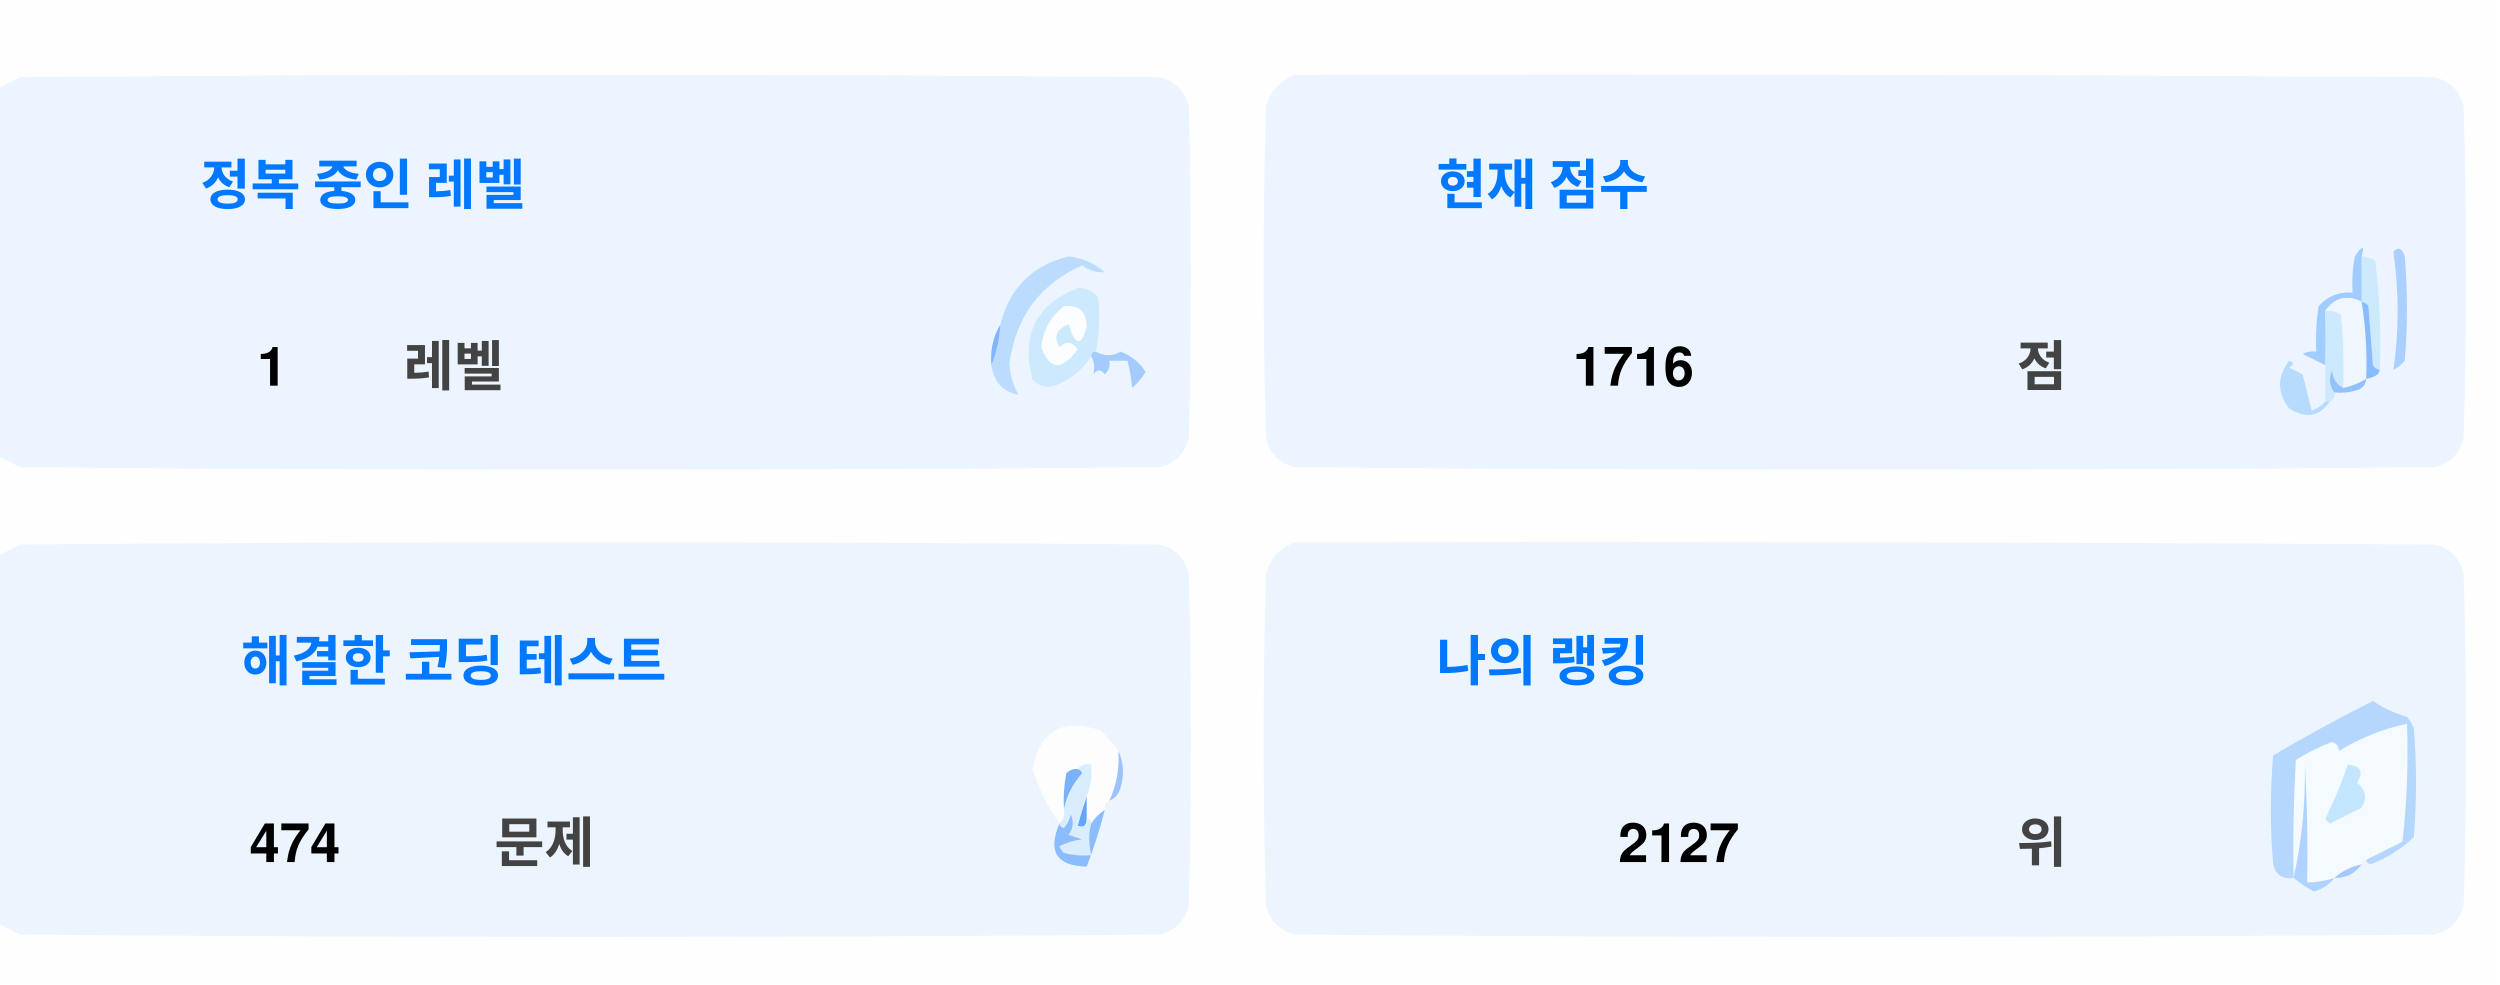
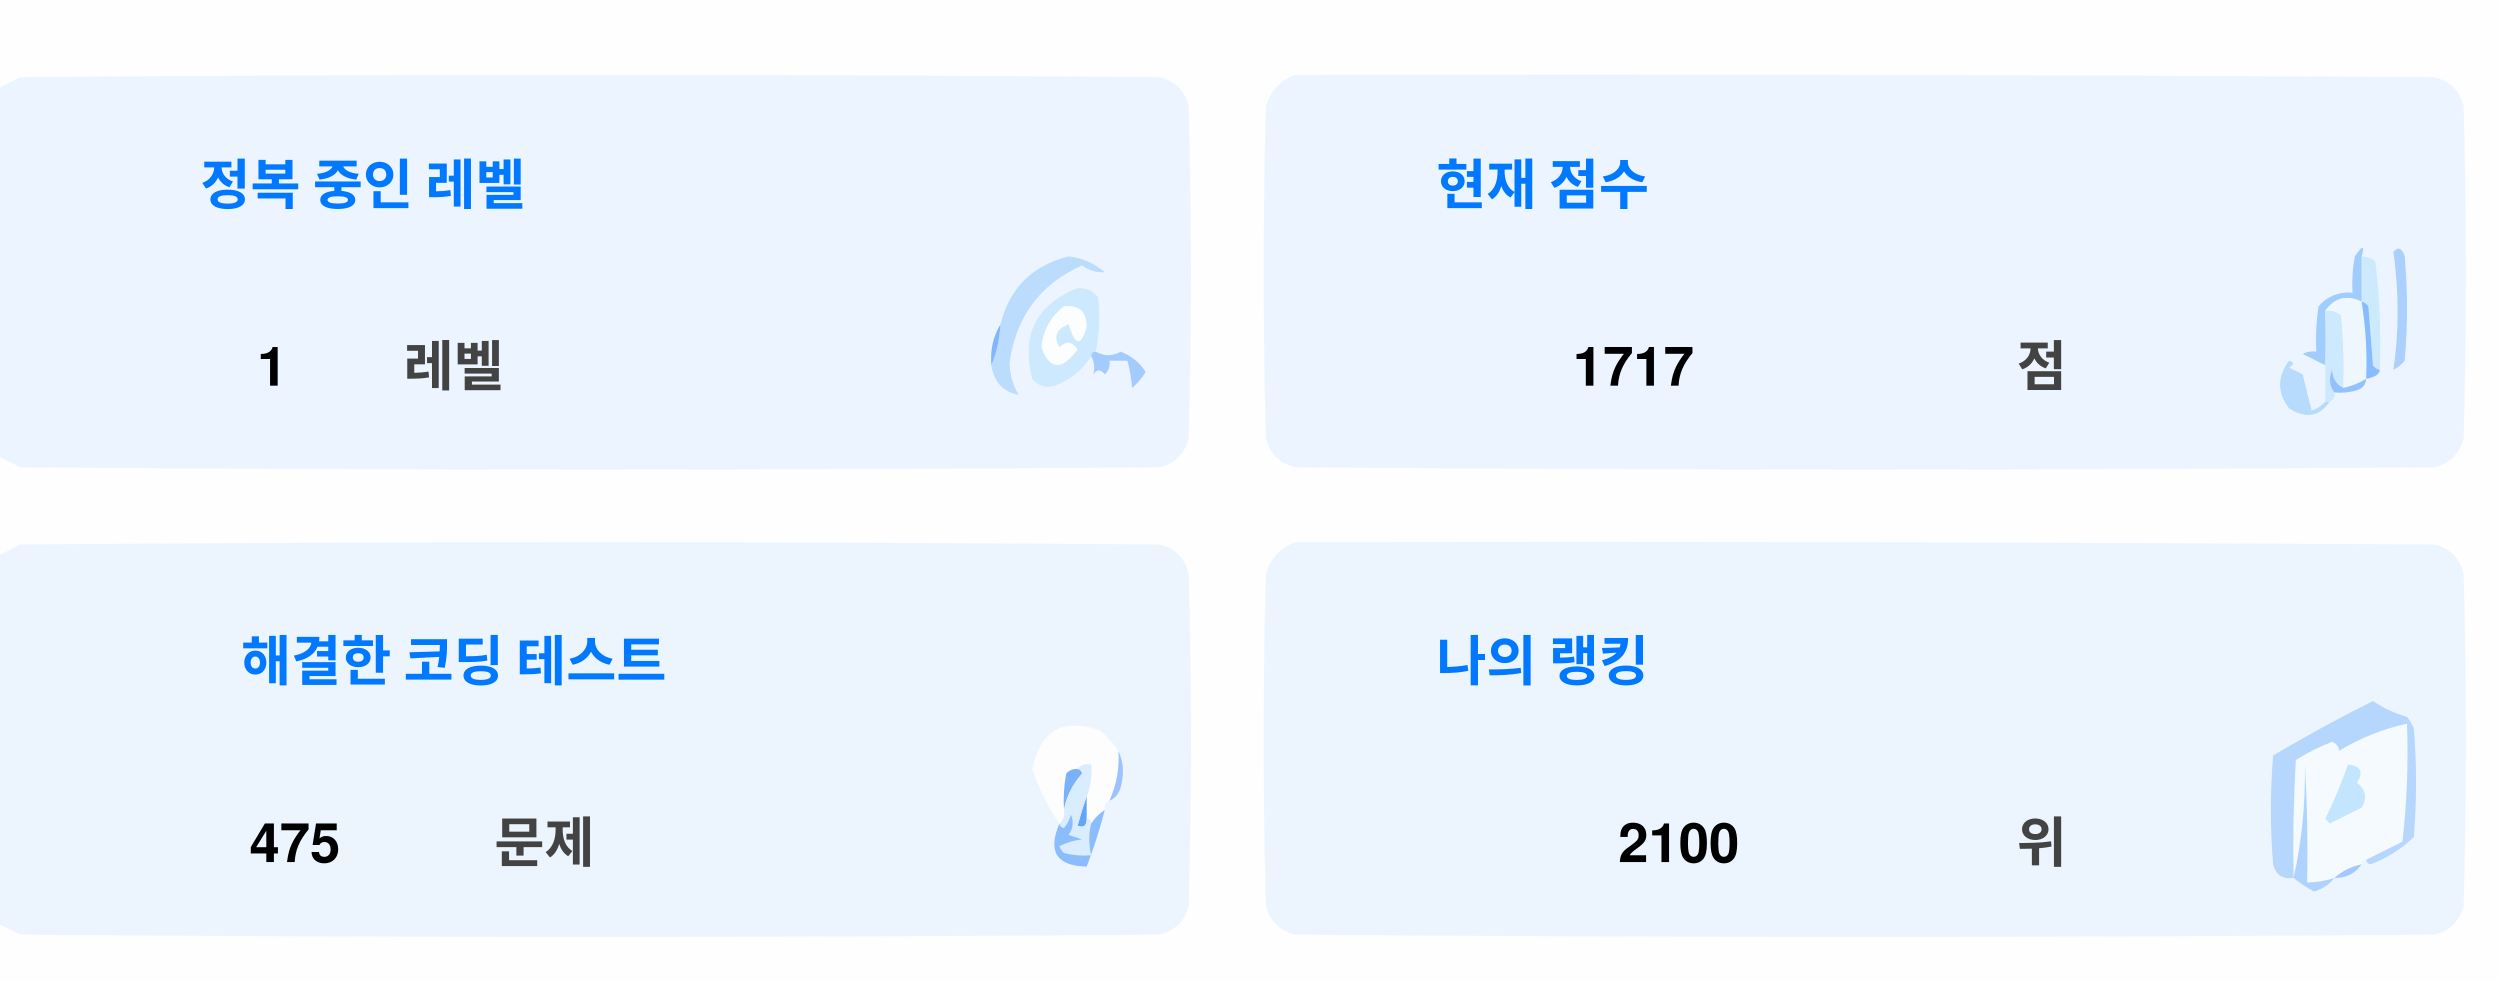
<svg xmlns="http://www.w3.org/2000/svg" version="1.1" width="551px" height="217px" style="shape-rendering:geometricPrecision; text-rendering:geometricPrecision; image-rendering:optimizeQuality; fill-rule:evenodd; clip-rule:evenodd">
  <style>.title {fill: #434343;font-size: 1rem;line-height: 1.5rem;font-weight: bold;font-family: -apple-system, BlinkMacSystemFont, Segoe UI, Helvetica, Arial, sans-serif, Apple Color Emoji, Segoe UI Emoji;}.desc {fill: #434343;font-size: 2.5rem;font-weight: bold;line-height: 1.5rem;font-family: -apple-system, BlinkMacSystemFont, Segoe UI, Helvetica, Arial, sans-serif, Apple Color Emoji, Segoe UI Emoji;}.desc-2 {fill: #434343;font-size: 1rem;font-weight: bold;line-height: 1.5rem;font-family: -apple-system, BlinkMacSystemFont, Segoe UI, Helvetica, Arial, sans-serif, Apple Color Emoji, Segoe UI Emoji;}.text, .desc {animation: twinkling 4s ease-in-out infinite;}@keyframes twinkling {40% { opacity: 1; }50% { opacity: 0.5; }60% { opacity: 1; }70% { opacity: 0.5; }80% { opacity: 1; }}</style>
  <g>
    <path style="opacity:1" fill="#fefefe" d="M -0.5,-0.5 C 183.167,-0.5 366.833,-0.5 550.5,-0.5C 550.5,71.833 550.5,144.167 550.5,216.5C 366.833,216.5 183.167,216.5 -0.5,216.5C -0.5,212.167 -0.5,207.833 -0.5,203.5C 1.14,204.32 2.807,205.153 4.5,206C 88.167,206.667 171.833,206.667 255.5,206C 259,205.167 261.167,203 262,199.5C 262.667,175.167 262.667,150.833 262,126.5C 261.167,123 259,120.833 255.5,120C 171.833,119.333 88.167,119.333 4.5,120C 2.807,120.847 1.14,121.68 -0.5,122.5C -0.5,115.167 -0.5,107.833 -0.5,100.5C 1.14,101.32 2.807,102.153 4.5,103C 88.167,103.667 171.833,103.667 255.5,103C 259,102.167 261.167,100 262,96.5C 262.667,72.167 262.667,47.833 262,23.5C 261.167,20 259,17.833 255.5,17C 171.833,16.333 88.167,16.333 4.5,17C 2.807,17.847 1.14,18.68 -0.5,19.5C -0.5,12.833 -0.5,6.167 -0.5,-0.5 Z" />
  </g>
  <g>
    <path style="opacity:1" fill="#ecf5ff" d="M -0.5,100.5 C -0.5,73.5 -0.5,46.5 -0.5,19.5C 1.14,18.68 2.807,17.847 4.5,17C 88.167,16.333 171.833,16.333 255.5,17C 259,17.833 261.167,20 262,23.5C 262.667,47.833 262.667,72.167 262,96.5C 261.167,100 259,102.167 255.5,103C 171.833,103.667 88.167,103.667 4.5,103C 2.807,102.153 1.14,101.32 -0.5,100.5 Z" />
  </g>
  <g>
    <path style="opacity:1" fill="#ecf5ff" d="M 285.5,16.5 C 369.167,16.333 452.834,16.5 536.5,17C 540,17.833 542.167,20 543,23.5C 543.667,47.833 543.667,72.167 543,96.5C 542.167,100 540,102.167 536.5,103C 452.833,103.667 369.167,103.667 285.5,103C 282,102.167 279.833,100 279,96.5C 278.333,72.167 278.333,47.833 279,23.5C 280.018,19.985 282.185,17.652 285.5,16.5 Z" />
  </g>
  <g>
    <path style="opacity:1" fill="#cdeafd" d="M 520.5,56.5 C 521.583,56.539 522.583,56.873 523.5,57.5C 524.498,65.472 524.831,73.472 524.5,81.5C 523.883,81.389 523.383,81.056 523,80.5C 522.667,76.167 522.333,71.833 522,67.5C 521.617,66.944 521.117,66.611 520.5,66.5C 520.5,63.167 520.5,59.833 520.5,56.5 Z" />
  </g>
  <g>
    <path style="opacity:1" fill="#abcfff" d="M 527.5,55.5 C 528.566,54.308 529.399,54.641 530,56.5C 530.667,64.167 530.667,71.833 530,79.5C 529.311,80.357 528.478,81.023 527.5,81.5C 528.758,73.08 528.758,64.414 527.5,55.5 Z" />
  </g>
  <g>
    <path style="opacity:1" fill="#bbdcfd" d="M 218.5,80.5 C 219.657,77.727 220.324,74.727 220.5,71.5C 222.49,63.51 227.49,58.51 235.5,56.5C 238.528,56.847 241.194,58.014 243.5,60C 241.744,60.141 240.078,59.641 238.5,58.5C 229.247,62.607 223.914,69.773 222.5,80C 222.565,82.526 223.232,84.859 224.5,87C 221.07,86.397 219.07,84.231 218.5,80.5 Z" />
  </g>
  <g>
    <path style="opacity:1" fill="#cde9fd" d="M 241.5,77.5 C 240.833,77.5 240.5,77.833 240.5,78.5C 238.628,81.529 235.961,83.695 232.5,85C 230.536,85.624 228.869,85.124 227.5,83.5C 225.021,73.791 228.354,67.124 237.5,63.5C 239.374,63.39 240.874,64.056 242,65.5C 242.497,69.524 242.331,73.524 241.5,77.5 Z" />
  </g>
  <g>
    <path style="opacity:1" fill="#fcfdfe" d="M 234.5,67.5 C 237.826,67.162 239.493,68.662 239.5,72C 238.334,76.434 237,76.267 235.5,71.5C 232.832,72.515 232.166,74.182 233.5,76.5C 235.017,75.089 236.351,75.256 237.5,77C 234.006,81.771 231.34,81.605 229.5,76.5C 229.904,72.771 231.571,69.771 234.5,67.5 Z" />
  </g>
  <g>
    <path style="opacity:1" fill="#a1ccfe" d="M 520.5,56.5 C 520.5,59.833 520.5,63.167 520.5,66.5C 517.238,64.922 514.572,65.589 512.5,68.5C 512.617,72.81 512.617,76.81 512.5,80.5C 510.86,79.68 509.193,78.847 507.5,78C 508.448,77.517 509.448,77.35 510.5,77.5C 510.335,74.15 510.502,70.817 511,67.5C 512.995,65.253 515.495,64.253 518.5,64.5C 518.336,61.813 518.503,59.146 519,56.5C 520.731,53.969 521.231,53.969 520.5,56.5 Z" />
  </g>
  <g>
    <path style="opacity:1" fill="#cde9fd" d="M 512.5,68.5 C 513.822,68.33 514.989,68.663 516,69.5C 516.499,74.823 516.666,80.156 516.5,85.5C 514.955,84.77 514.122,83.437 514,81.5C 513.22,83.387 513.387,85.054 514.5,86.5C 514.672,87.492 514.338,88.158 513.5,88.5C 513.167,88.5 512.833,88.5 512.5,88.5C 512.5,85.833 512.5,83.167 512.5,80.5C 512.617,76.81 512.617,72.81 512.5,68.5 Z" />
  </g>
  <g>
    <path style="opacity:1" fill="#eef6fe" d="M 520.5,66.5 C 521.407,72.106 521.74,77.773 521.5,83.5C 519.95,84.441 518.284,85.108 516.5,85.5C 516.666,80.156 516.499,74.823 516,69.5C 514.989,68.663 513.822,68.33 512.5,68.5C 514.572,65.589 517.238,64.922 520.5,66.5 Z" />
  </g>
  <g>
    <path style="opacity:1" fill="#88bcff" d="M 520.5,66.5 C 521.117,66.611 521.617,66.944 522,67.5C 522.333,71.833 522.667,76.167 523,80.5C 523.383,81.056 523.883,81.389 524.5,81.5C 524.445,82.469 523.445,83.136 521.5,83.5C 521.74,77.773 521.407,72.106 520.5,66.5 Z" />
  </g>
  <g>
    <path style="opacity:1" fill="#82b5fe" d="M 220.5,71.5 C 220.324,74.727 219.657,77.727 218.5,80.5C 218.215,77.171 218.882,74.171 220.5,71.5 Z" />
  </g>
  <g>
    <path style="opacity:1" fill="#a3cbfe" d="M 240.5,78.5 C 240.5,77.833 240.833,77.5 241.5,77.5C 243.391,78.536 245.224,78.536 247,77.5C 249.391,78.429 251.225,79.929 252.5,82C 251.681,83.319 250.681,84.486 249.5,85.5C 249.409,83.777 249.075,81.777 248.5,79.5C 247.167,79.5 245.833,79.5 244.5,79.5C 244.719,80.675 244.386,81.675 243.5,82.5C 242.575,81.359 241.741,81.359 241,82.5C 241.331,80.981 241.164,79.648 240.5,78.5 Z" />
  </g>
  <g>
    <path style="opacity:1" fill="#b7dbfd" d="M 512.5,88.5 C 512.833,88.5 513.167,88.5 513.5,88.5C 511.199,91.857 508.199,92.357 504.5,90C 501.872,86.535 501.872,83.035 504.5,79.5C 505.696,79.846 505.696,80.346 504.5,81C 505.5,81.5 506.5,82 507.5,82.5C 508.167,85.167 508.833,87.833 509.5,90.5C 510.739,90.058 511.739,89.391 512.5,88.5 Z" />
  </g>
  <g>
    <path style="opacity:1" fill="#92c1fe" d="M 516.5,85.5 C 518.284,85.108 519.95,84.441 521.5,83.5C 521.423,84.75 520.756,85.583 519.5,86C 517.866,86.493 516.199,86.66 514.5,86.5C 513.387,85.054 513.22,83.387 514,81.5C 514.122,83.437 514.955,84.77 516.5,85.5 Z" />
  </g>
  <g>
    <path style="opacity:1" fill="#ecf5fe" d="M -0.5,203.5 C -0.5,176.5 -0.5,149.5 -0.5,122.5C 1.14,121.68 2.807,120.847 4.5,120C 88.167,119.333 171.833,119.333 255.5,120C 259,120.833 261.167,123 262,126.5C 262.667,150.833 262.667,175.167 262,199.5C 261.167,203 259,205.167 255.5,206C 171.833,206.667 88.167,206.667 4.5,206C 2.807,205.153 1.14,204.32 -0.5,203.5 Z" />
  </g>
  <g>
    <path style="opacity:1" fill="#ecf5fe" d="M 285.5,119.5 C 369.167,119.333 452.834,119.5 536.5,120C 540,120.833 542.167,123 543,126.5C 543.667,150.833 543.667,175.167 543,199.5C 542.167,203 540,205.167 536.5,206C 452.833,206.667 369.167,206.667 285.5,206C 282,205.167 279.833,203 279,199.5C 278.333,175.167 278.333,150.833 279,126.5C 280.018,122.985 282.185,120.652 285.5,119.5 Z" />
  </g>
  <g>
    <path style="opacity:1" fill="#fdfdfe" d="M 246.5,165.5 C 246.758,169.367 246.092,173.034 244.5,176.5C 243.662,176.842 243.328,177.508 243.5,178.5C 242.272,179.306 241.272,180.306 240.5,181.5C 240.5,180.833 240.167,180.5 239.5,180.5C 239.5,178.833 239.5,177.167 239.5,175.5C 240.369,173.283 240.702,170.95 240.5,168.5C 239.209,168.263 238.209,168.596 237.5,169.5C 236.504,169.414 235.671,169.748 235,170.5C 234.503,173.146 234.336,175.813 234.5,178.5C 234.737,179.791 234.404,180.791 233.5,181.5C 230.986,177.806 228.986,173.806 227.5,169.5C 229.309,160.957 234.309,158.124 242.5,161C 244.07,162.397 245.404,163.897 246.5,165.5 Z" />
  </g>
  <g>
    <path style="opacity:1" fill="#f5faff" d="M 521.5,189.5 C 520.833,189.5 520.5,189.833 520.5,190.5C 518.181,190.992 516.181,191.992 514.5,193.5C 512.565,194.15 510.565,194.483 508.5,194.5C 508.666,185.827 508.5,177.16 508,168.5C 508.141,177.227 507.308,185.56 505.5,193.5C 505.334,184.827 505.5,176.16 506,167.5C 508.527,165.903 511.194,164.57 514,163.5C 515.011,163.892 515.511,164.559 515.5,165.5C 520.21,162.641 525.21,160.641 530.5,159.5C 530.831,168.192 530.498,176.859 529.5,185.5C 526.807,186.847 524.14,188.18 521.5,189.5 Z" />
  </g>
  <g>
    <path style="opacity:1" fill="#b6d7fd" d="M 521.5,189.5 C 524.14,188.18 526.807,186.847 529.5,185.5C 530.498,176.859 530.831,168.192 530.5,159.5C 525.21,160.641 520.21,162.641 515.5,165.5C 515.511,164.559 515.011,163.892 514,163.5C 511.194,164.57 508.527,165.903 506,167.5C 505.5,176.16 505.334,184.827 505.5,193.5C 503.089,193.863 501.589,192.863 501,190.5C 500.333,182.5 500.333,174.5 501,166.5C 508.173,162.246 515.507,158.246 523,154.5C 525.304,156.068 527.804,157.235 530.5,158C 531.126,158.75 531.626,159.584 532,160.5C 532.667,168.5 532.667,176.5 532,184.5C 529.292,187.111 526.125,189.111 522.5,190.5C 521.893,190.376 521.56,190.043 521.5,189.5 Z" />
  </g>
  <g>
    <path style="opacity:1" fill="#c3e5fe" d="M 517.5,168.5 C 520.317,168.801 520.984,170.134 519.5,172.5C 521.439,174.122 521.772,175.956 520.5,178C 518.167,179.167 515.833,180.333 513.5,181.5C 513.167,181.167 512.833,180.833 512.5,180.5C 514.414,176.515 516.081,172.515 517.5,168.5 Z" />
  </g>
  <g>
    <path style="opacity:1" fill="#7ab1fc" d="M 237.5,169.5 C 238.043,169.56 238.376,169.893 238.5,170.5C 236.395,172.836 235.062,175.503 234.5,178.5C 234.336,175.813 234.503,173.146 235,170.5C 235.671,169.748 236.504,169.414 237.5,169.5 Z" />
  </g>
  <g>
    <path style="opacity:1" fill="#afd3ff" d="M 514.5,193.5 C 513.378,194.947 511.878,195.947 510,196.5C 508.348,195.601 506.848,194.601 505.5,193.5C 507.308,185.56 508.141,177.227 508,168.5C 508.5,177.16 508.666,185.827 508.5,194.5C 510.565,194.483 512.565,194.15 514.5,193.5 Z" />
  </g>
  <g>
    <path style="opacity:1" fill="#9cc3fd" d="M 246.5,165.5 C 247.634,167.966 247.801,170.633 247,173.5C 246.623,174.942 245.79,175.942 244.5,176.5C 246.092,173.034 246.758,169.367 246.5,165.5 Z" />
  </g>
  <g>
    <path style="opacity:1" fill="#62a6fc" d="M 239.5,175.5 C 239.5,177.167 239.5,178.833 239.5,180.5C 239.483,182.028 238.816,182.528 237.5,182C 238.117,179.723 238.784,177.556 239.5,175.5 Z" />
  </g>
  <g>
    <path style="opacity:1" fill="#daedfe" d="M 237.5,169.5 C 238.209,168.596 239.209,168.263 240.5,168.5C 240.702,170.95 240.369,173.283 239.5,175.5C 238.784,177.556 238.117,179.723 237.5,182C 238.816,182.528 239.483,182.028 239.5,180.5C 240.167,180.5 240.5,180.833 240.5,181.5C 239.918,183.669 239.918,186.002 240.5,188.5C 238.473,188.662 236.473,188.495 234.5,188C 234.043,187.586 233.709,187.086 233.5,186.5C 235.078,185.702 236.744,185.202 238.5,185C 237.5,184.667 236.5,184.333 235.5,184C 236.554,182.612 236.72,181.112 236,179.5C 235.751,180.624 235.251,181.624 234.5,182.5C 233.893,182.376 233.56,182.043 233.5,181.5C 234.404,180.791 234.737,179.791 234.5,178.5C 235.062,175.503 236.395,172.836 238.5,170.5C 238.376,169.893 238.043,169.56 237.5,169.5 Z" />
  </g>
  <g>
    <path style="opacity:1" fill="#8bbcfd" d="M 243.5,178.5 C 242.395,182.803 241.062,186.969 239.5,191C 232.857,190.847 230.857,187.68 233.5,181.5C 233.56,182.043 233.893,182.376 234.5,182.5C 235.251,181.624 235.751,180.624 236,179.5C 236.72,181.112 236.554,182.612 235.5,184C 236.5,184.333 237.5,184.667 238.5,185C 236.744,185.202 235.078,185.702 233.5,186.5C 233.709,187.086 234.043,187.586 234.5,188C 236.473,188.495 238.473,188.662 240.5,188.5C 239.918,186.002 239.918,183.669 240.5,181.5C 241.272,180.306 242.272,179.306 243.5,178.5 Z" />
  </g>
  <g>
    <path style="opacity:1" fill="#a4c8ff" d="M 520.5,190.5 C 519.089,192.539 517.089,193.539 514.5,193.5C 516.181,191.992 518.181,190.992 520.5,190.5 Z" />
  </g>
  <text text-anchor="middle" x="80" y="45" class="title" style="fill:#0078ff;" stroke="#none" stroke-width="1">정복 중인 레벨</text>
  <text text-anchor="middle" x="60" y="85" class="desc" style="fill:#000000;" stroke="#none" stroke-width="1">1</text>
  <text text-anchor="middle" x="100" y="85" class="desc-2" style="fill:#434343;" stroke="#none" stroke-width="1">레벨</text>
  <text text-anchor="middle" x="340" y="45" class="title" style="fill:#0078ff;" stroke="#none" stroke-width="1">현재 점수</text>
-   <text text-anchor="middle" x="360" y="85" class="desc" style="fill:#000000;" stroke="#none" stroke-width="1">1716</text>
+   <text text-anchor="middle" x="360" y="85" class="desc" style="fill:#000000;" stroke="#none" stroke-width="1">1717</text>
  <text text-anchor="middle" x="450" y="85" class="desc-2" style="fill:#434343;" stroke="#none" stroke-width="1">점</text>
  <text text-anchor="middle" x="100" y="150" class="title" style="fill:#0078ff;" stroke="#none" stroke-width="1">해결한 코딩 테스트</text>
-   <text text-anchor="middle" x="65" y="190" class="desc" style="fill:#000000;" stroke="#none" stroke-width="1">474</text>
+   <text text-anchor="middle" x="65" y="190" class="desc" style="fill:#000000;" stroke="#none" stroke-width="1">475</text>
  <text text-anchor="middle" x="120" y="190" class="desc-2" style="fill:#434343;" stroke="#none" stroke-width="1">문제</text>
  <text text-anchor="middle" x="340" y="150" class="title" style="fill:#0078ff;" stroke="#none" stroke-width="1">나의 랭킹</text>
-   <text text-anchor="middle" x="370" y="190" class="desc" style="fill:#000000;" stroke="#none" stroke-width="1">2127</text>
+   <text text-anchor="middle" x="370" y="190" class="desc" style="fill:#000000;" stroke="#none" stroke-width="1">2100</text>
  <text text-anchor="middle" x="450" y="190" class="desc-2" style="fill:#434343;" stroke="#none" stroke-width="1">위</text>
</svg>
